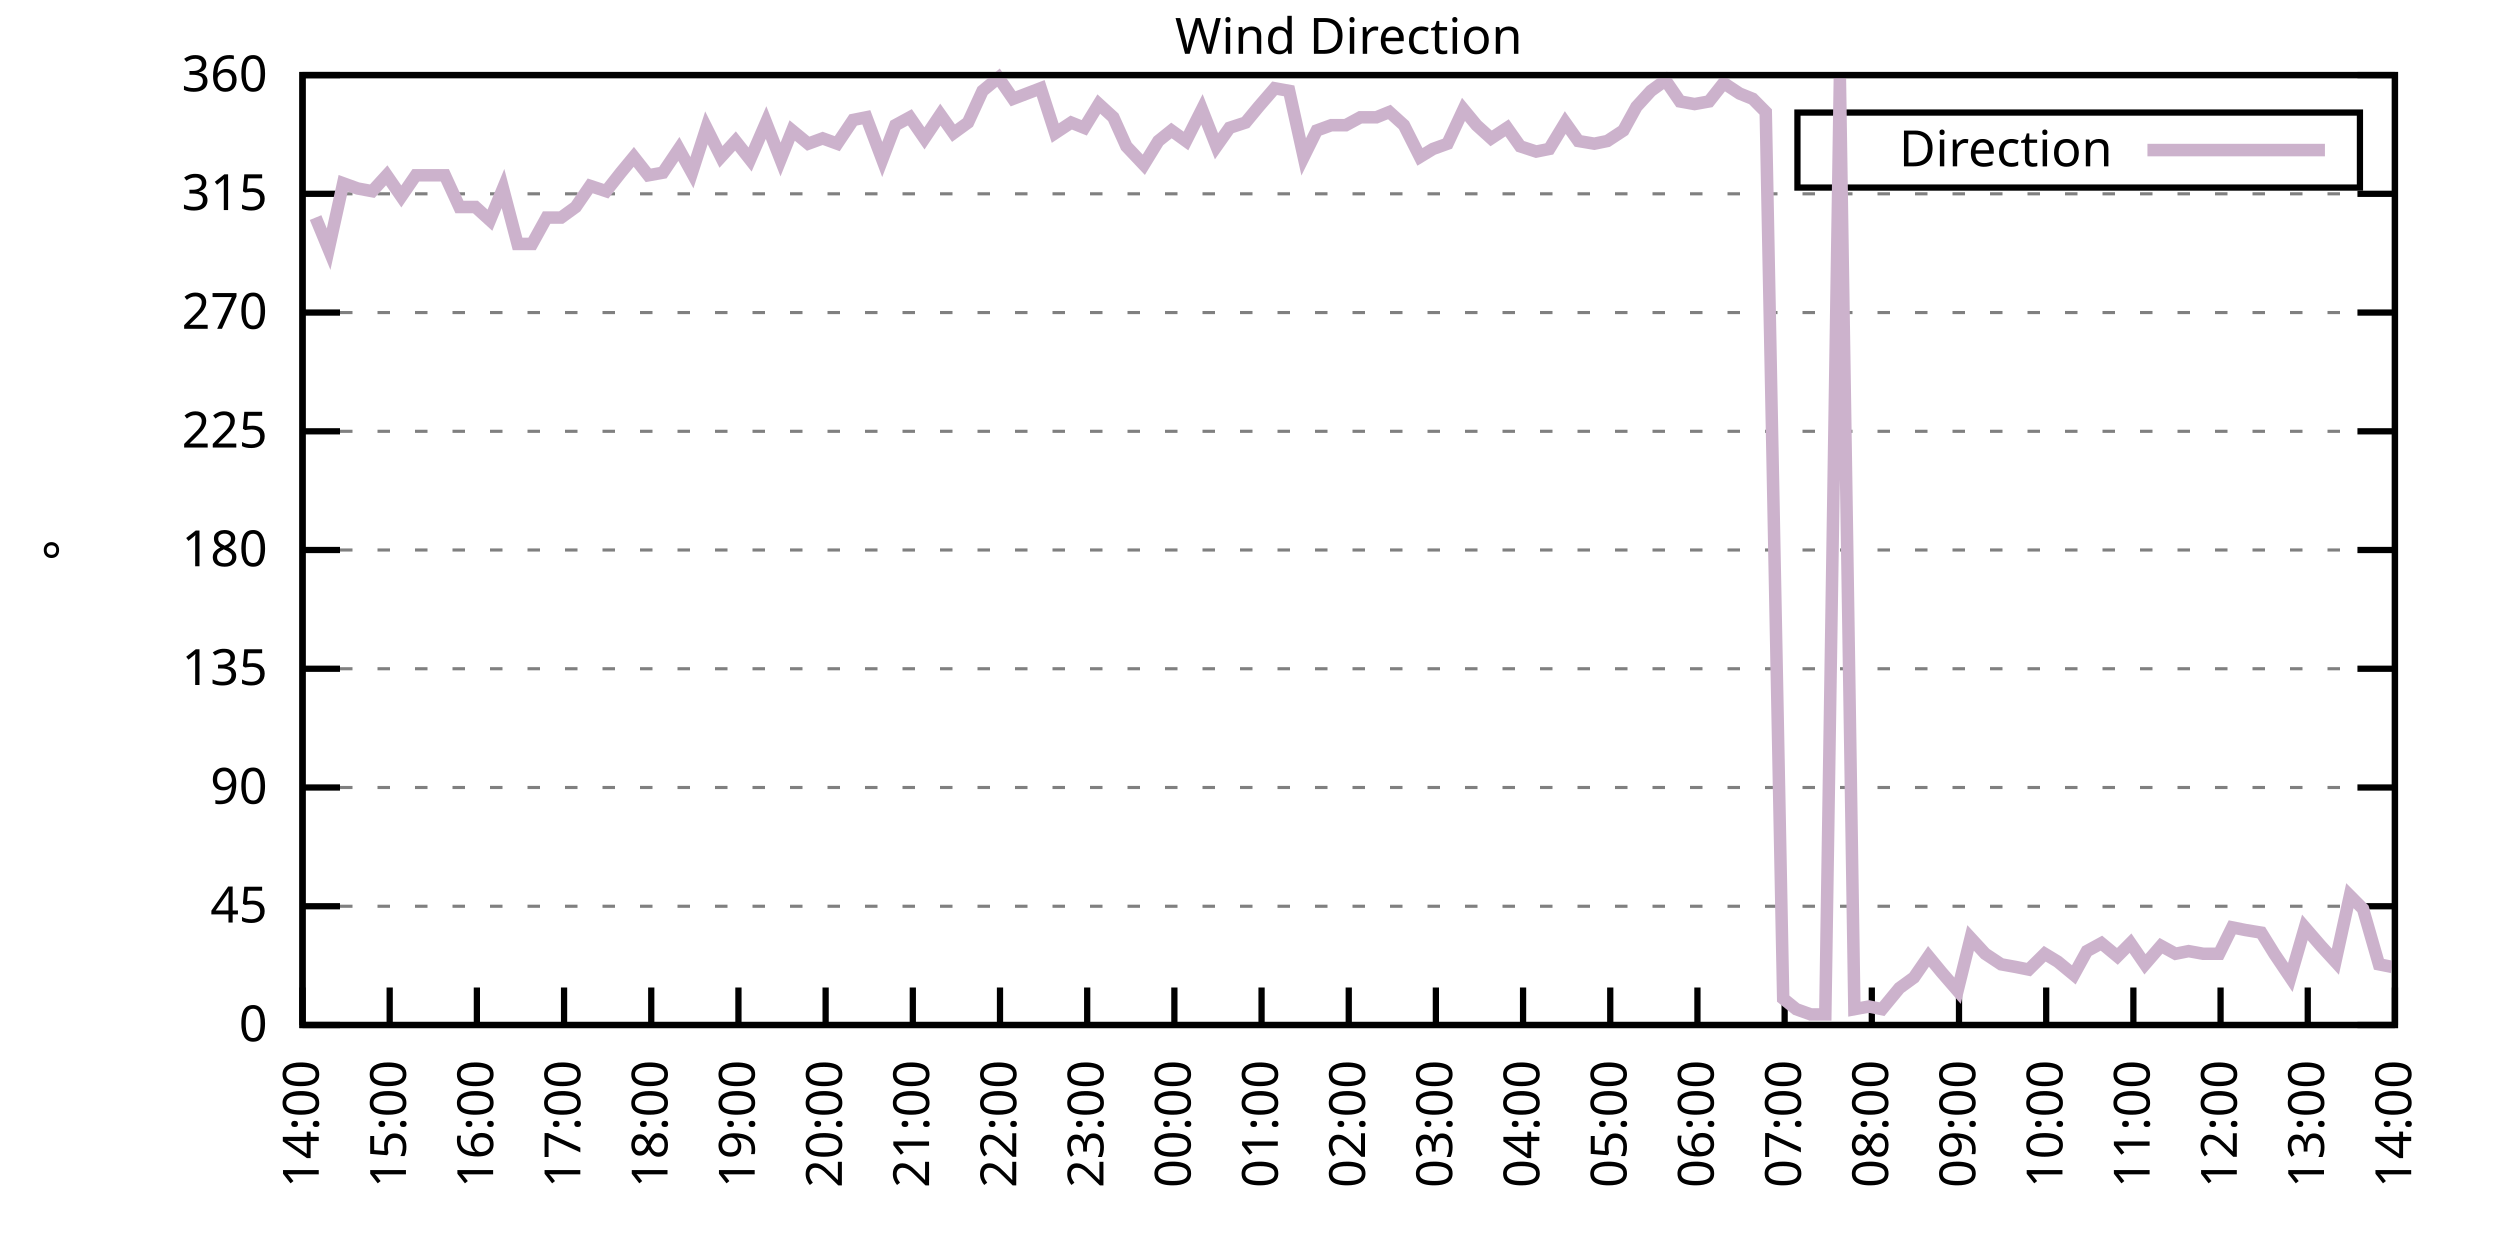
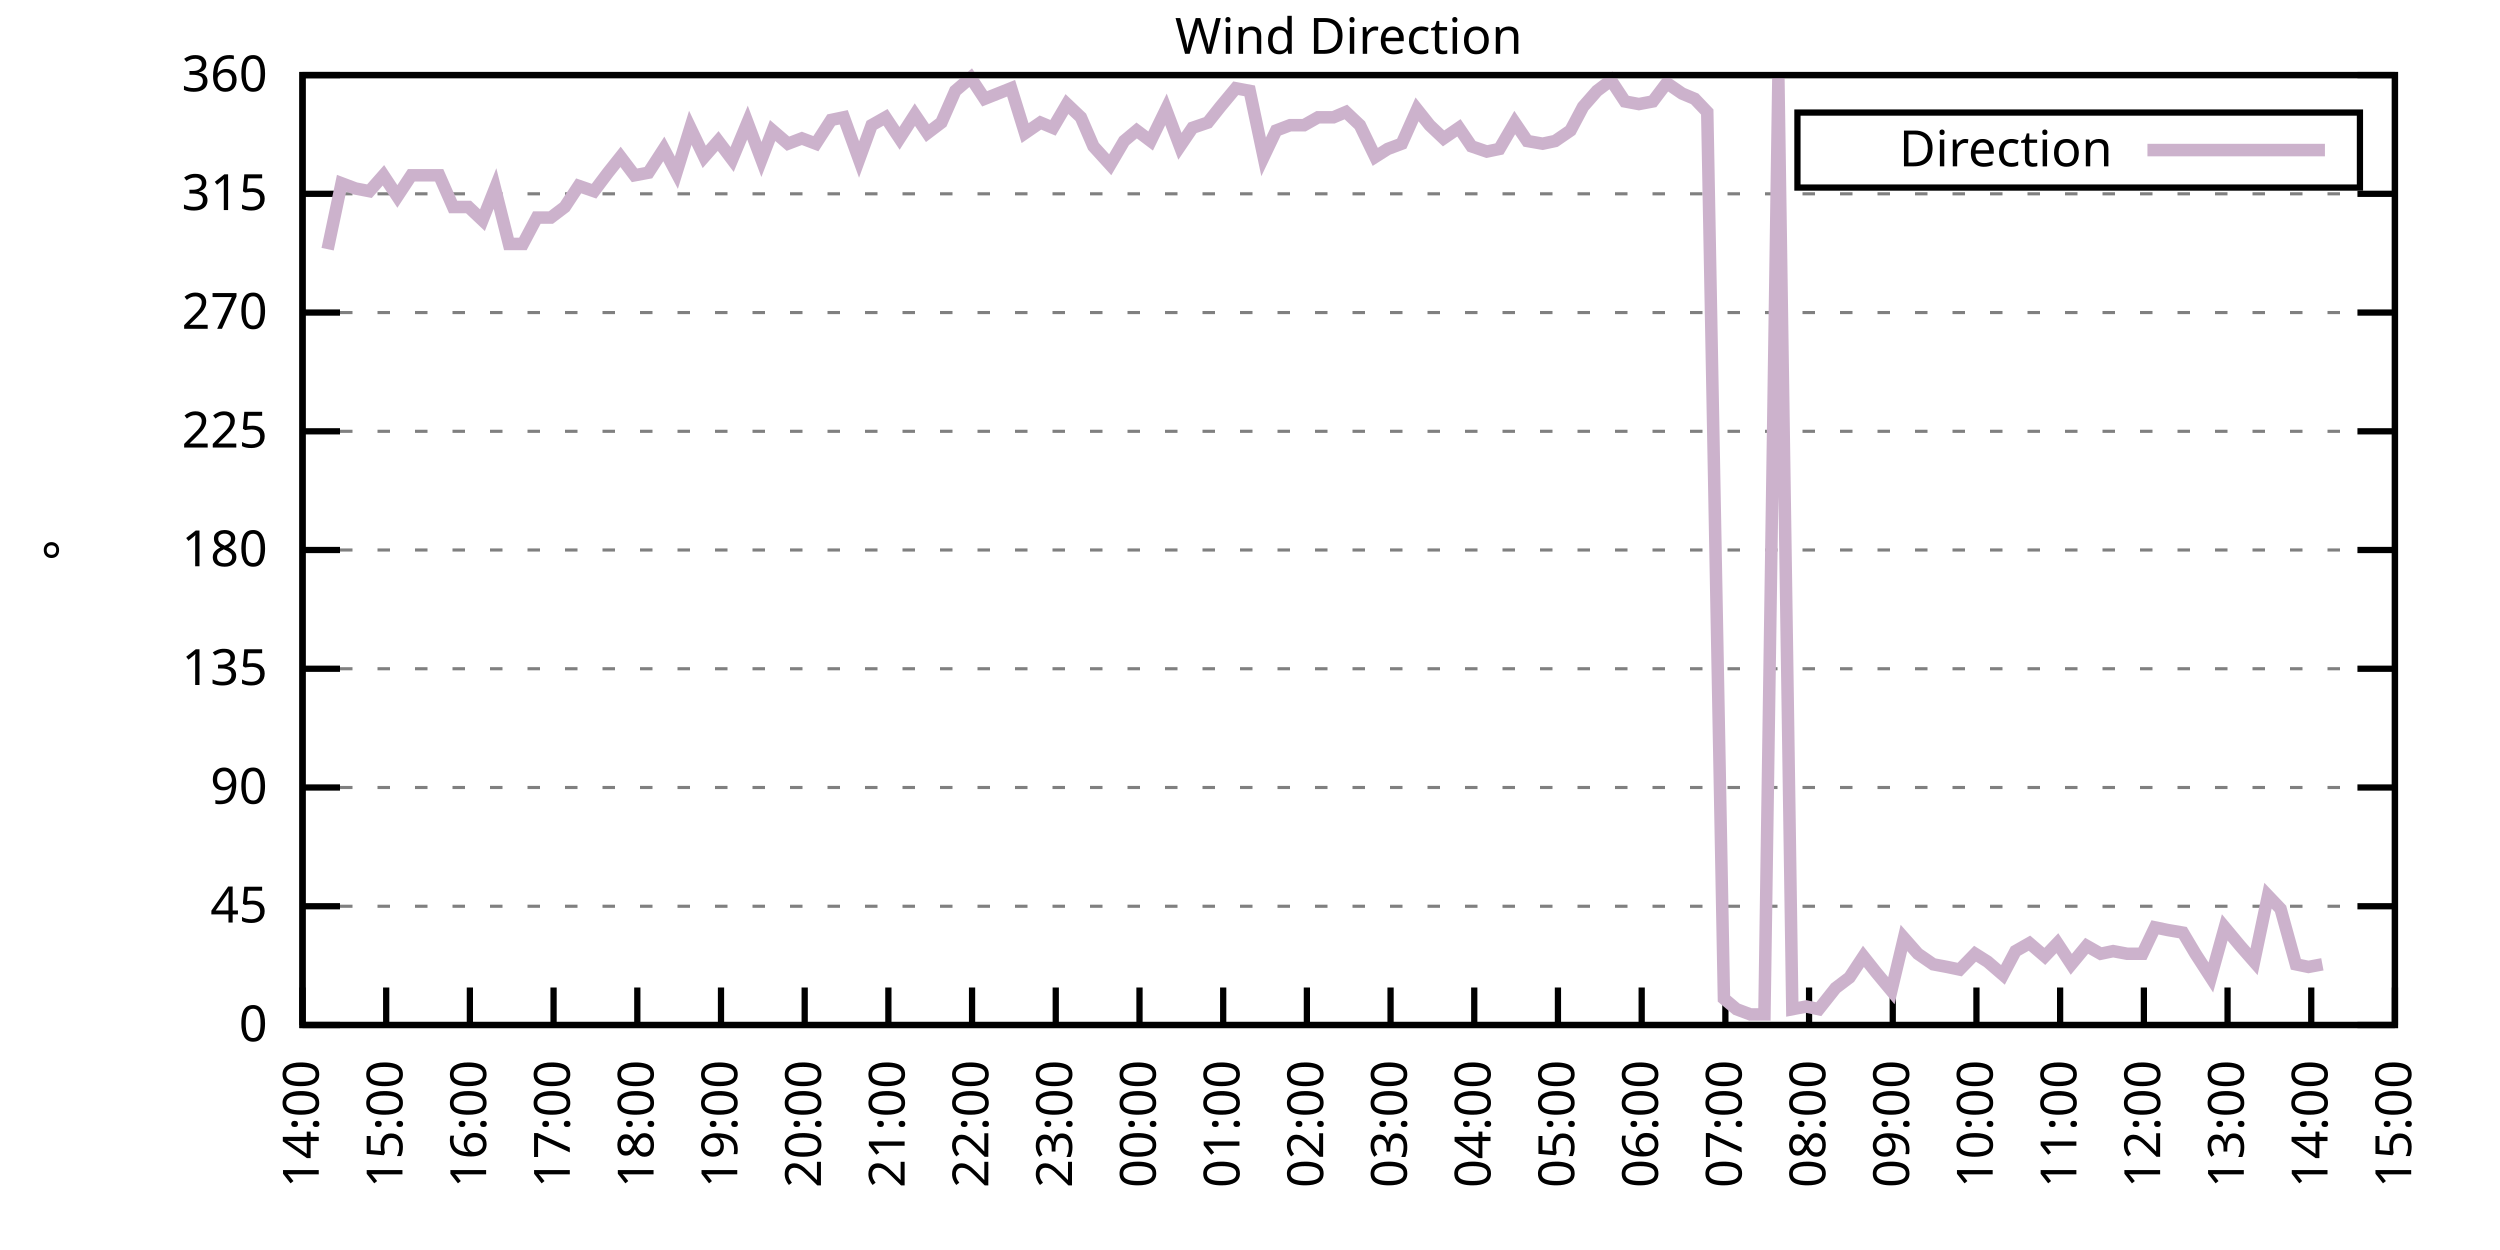
<svg xmlns="http://www.w3.org/2000/svg" xmlns:xlink="http://www.w3.org/1999/xlink" width="400" height="200" viewBox="0 0 400 200">
  <g id="gnuplot_canvas">
    <rect x="0" y="0" width="400" height="200" fill="none" />
    <defs>
      <circle id="gpDot" r="0.5" stroke-width="0.5" stroke="currentColor" />
      <path id="gpPt0" stroke-width="0.333" stroke="currentColor" d="M-1,0 h2 M0,-1 v2" />
      <path id="gpPt1" stroke-width="0.333" stroke="currentColor" d="M-1,-1 L1,1 M1,-1 L-1,1" />
      <path id="gpPt2" stroke-width="0.333" stroke="currentColor" d="M-1,0 L1,0 M0,-1 L0,1 M-1,-1 L1,1 M-1,1 L1,-1" />
      <rect id="gpPt3" stroke-width="0.333" stroke="currentColor" x="-1" y="-1" width="2" height="2" />
      <rect id="gpPt4" stroke-width="0.333" stroke="currentColor" fill="currentColor" x="-1" y="-1" width="2" height="2" />
      <circle id="gpPt5" stroke-width="0.333" stroke="currentColor" cx="0" cy="0" r="1" />
      <use xlink:href="#gpPt5" id="gpPt6" fill="currentColor" stroke="none" />
      <path id="gpPt7" stroke-width="0.333" stroke="currentColor" d="M0,-1.33 L-1.33,0.67 L1.33,0.67 z" />
      <use xlink:href="#gpPt7" id="gpPt8" fill="currentColor" stroke="none" />
      <use xlink:href="#gpPt7" id="gpPt9" stroke="currentColor" transform="rotate(180)" />
      <use xlink:href="#gpPt9" id="gpPt10" fill="currentColor" stroke="none" />
      <use xlink:href="#gpPt3" id="gpPt11" stroke="currentColor" transform="rotate(45)" />
      <use xlink:href="#gpPt11" id="gpPt12" fill="currentColor" stroke="none" />
      <path id="gpPt13" stroke-width="0.333" stroke="currentColor" d="M0,1.330 L1.265,0.411 L0.782,-1.067 L-0.782,-1.076 L-1.265,0.411 z" />
      <use xlink:href="#gpPt13" id="gpPt14" fill="currentColor" stroke="none" />
      <filter id="textbox" filterUnits="objectBoundingBox" x="0" y="0" height="1" width="1">
        <feFlood flood-color="white" flood-opacity="1" result="bgnd" />
        <feComposite in="SourceGraphic" in2="bgnd" operator="atop" />
      </filter>
      <filter id="greybox" filterUnits="objectBoundingBox" x="0" y="0" height="1" width="1">
        <feFlood flood-color="lightgrey" flood-opacity="1" result="grey" />
        <feComposite in="SourceGraphic" in2="grey" operator="atop" />
      </filter>
    </defs>
    <g fill="none" color="white" stroke="currentColor" stroke-width="1.00" stroke-linecap="butt" stroke-linejoin="miter">
</g>
    <g fill="none" color="black" stroke="currentColor" stroke-width="1.00" stroke-linecap="butt" stroke-linejoin="miter">
      <g stroke="none" shape-rendering="crispEdges">
        <polygon fill="rgb(255, 255, 255)" points="48.40,164.00 383.18,164.00 383.18,12.02 48.40,12.02 " />
      </g>
    </g>
    <g fill="none" color="black" stroke="currentColor" stroke-width="1.00" stroke-linecap="butt" stroke-linejoin="miter">
</g>
    <g fill="none" color="black" stroke="black" stroke-width="0.50" stroke-linecap="butt" stroke-linejoin="miter">
</g>
    <g fill="none" color="gray" stroke="currentColor" stroke-width="0.50" stroke-linecap="butt" stroke-linejoin="miter">
      <path stroke="gray" stroke-dasharray="2,4" class="gridline" d="M48.40,164.00 L383.19,164.00  " />
    </g>
    <g fill="none" color="gray" stroke="gray" stroke-width="1.00" stroke-linecap="butt" stroke-linejoin="miter">
</g>
    <g fill="none" color="black" stroke="currentColor" stroke-width="1.00" stroke-linecap="butt" stroke-linejoin="miter">
      <path stroke="black" d="M48.40,164.00 L54.40,164.00 M383.19,164.00 L377.19,164.00  " />
      <g transform="translate(42.80,166.60)" stroke="none" fill="black" font-family="Sans" font-size="8.00" text-anchor="end">
        <text>
          <tspan font-family="Sans"> 0</tspan>
        </text>
      </g>
    </g>
    <g fill="none" color="black" stroke="currentColor" stroke-width="1.00" stroke-linecap="butt" stroke-linejoin="miter">
</g>
    <g fill="none" color="black" stroke="black" stroke-width="0.50" stroke-linecap="butt" stroke-linejoin="miter">
</g>
    <g fill="none" color="gray" stroke="currentColor" stroke-width="0.50" stroke-linecap="butt" stroke-linejoin="miter">
      <path stroke="gray" stroke-dasharray="2,4" class="gridline" d="M48.40,145.00 L383.19,145.00  " />
    </g>
    <g fill="none" color="gray" stroke="gray" stroke-width="1.00" stroke-linecap="butt" stroke-linejoin="miter">
</g>
    <g fill="none" color="black" stroke="currentColor" stroke-width="1.00" stroke-linecap="butt" stroke-linejoin="miter">
      <path stroke="black" d="M48.40,145.00 L54.40,145.00 M383.19,145.00 L377.19,145.00  " />
      <g transform="translate(42.80,147.60)" stroke="none" fill="black" font-family="Sans" font-size="8.00" text-anchor="end">
        <text>
          <tspan font-family="Sans"> 45</tspan>
        </text>
      </g>
    </g>
    <g fill="none" color="black" stroke="currentColor" stroke-width="1.00" stroke-linecap="butt" stroke-linejoin="miter">
</g>
    <g fill="none" color="black" stroke="black" stroke-width="0.50" stroke-linecap="butt" stroke-linejoin="miter">
</g>
    <g fill="none" color="gray" stroke="currentColor" stroke-width="0.50" stroke-linecap="butt" stroke-linejoin="miter">
      <path stroke="gray" stroke-dasharray="2,4" class="gridline" d="M48.40,126.00 L383.19,126.00  " />
    </g>
    <g fill="none" color="gray" stroke="gray" stroke-width="1.00" stroke-linecap="butt" stroke-linejoin="miter">
</g>
    <g fill="none" color="black" stroke="currentColor" stroke-width="1.00" stroke-linecap="butt" stroke-linejoin="miter">
      <path stroke="black" d="M48.40,126.00 L54.40,126.00 M383.19,126.00 L377.19,126.00  " />
      <g transform="translate(42.80,128.60)" stroke="none" fill="black" font-family="Sans" font-size="8.00" text-anchor="end">
        <text>
          <tspan font-family="Sans"> 90</tspan>
        </text>
      </g>
    </g>
    <g fill="none" color="black" stroke="currentColor" stroke-width="1.00" stroke-linecap="butt" stroke-linejoin="miter">
</g>
    <g fill="none" color="black" stroke="black" stroke-width="0.50" stroke-linecap="butt" stroke-linejoin="miter">
</g>
    <g fill="none" color="gray" stroke="currentColor" stroke-width="0.50" stroke-linecap="butt" stroke-linejoin="miter">
      <path stroke="gray" stroke-dasharray="2,4" class="gridline" d="M48.40,107.00 L383.19,107.00  " />
    </g>
    <g fill="none" color="gray" stroke="gray" stroke-width="1.00" stroke-linecap="butt" stroke-linejoin="miter">
</g>
    <g fill="none" color="black" stroke="currentColor" stroke-width="1.00" stroke-linecap="butt" stroke-linejoin="miter">
      <path stroke="black" d="M48.40,107.00 L54.40,107.00 M383.19,107.00 L377.19,107.00  " />
      <g transform="translate(42.80,109.60)" stroke="none" fill="black" font-family="Sans" font-size="8.00" text-anchor="end">
        <text>
          <tspan font-family="Sans"> 135</tspan>
        </text>
      </g>
    </g>
    <g fill="none" color="black" stroke="currentColor" stroke-width="1.00" stroke-linecap="butt" stroke-linejoin="miter">
</g>
    <g fill="none" color="black" stroke="black" stroke-width="0.50" stroke-linecap="butt" stroke-linejoin="miter">
</g>
    <g fill="none" color="gray" stroke="currentColor" stroke-width="0.50" stroke-linecap="butt" stroke-linejoin="miter">
      <path stroke="gray" stroke-dasharray="2,4" class="gridline" d="M48.40,88.00 L383.19,88.00  " />
    </g>
    <g fill="none" color="gray" stroke="gray" stroke-width="1.00" stroke-linecap="butt" stroke-linejoin="miter">
</g>
    <g fill="none" color="black" stroke="currentColor" stroke-width="1.00" stroke-linecap="butt" stroke-linejoin="miter">
      <path stroke="black" d="M48.40,88.00 L54.40,88.00 M383.19,88.00 L377.19,88.00  " />
      <g transform="translate(42.80,90.60)" stroke="none" fill="black" font-family="Sans" font-size="8.00" text-anchor="end">
        <text>
          <tspan font-family="Sans"> 180</tspan>
        </text>
      </g>
    </g>
    <g fill="none" color="black" stroke="currentColor" stroke-width="1.00" stroke-linecap="butt" stroke-linejoin="miter">
</g>
    <g fill="none" color="black" stroke="black" stroke-width="0.50" stroke-linecap="butt" stroke-linejoin="miter">
</g>
    <g fill="none" color="gray" stroke="currentColor" stroke-width="0.50" stroke-linecap="butt" stroke-linejoin="miter">
      <path stroke="gray" stroke-dasharray="2,4" class="gridline" d="M48.40,69.01 L383.19,69.01  " />
    </g>
    <g fill="none" color="gray" stroke="gray" stroke-width="1.00" stroke-linecap="butt" stroke-linejoin="miter">
</g>
    <g fill="none" color="black" stroke="currentColor" stroke-width="1.00" stroke-linecap="butt" stroke-linejoin="miter">
      <path stroke="black" d="M48.40,69.01 L54.40,69.01 M383.19,69.01 L377.19,69.01  " />
      <g transform="translate(42.80,71.61)" stroke="none" fill="black" font-family="Sans" font-size="8.00" text-anchor="end">
        <text>
          <tspan font-family="Sans"> 225</tspan>
        </text>
      </g>
    </g>
    <g fill="none" color="black" stroke="currentColor" stroke-width="1.00" stroke-linecap="butt" stroke-linejoin="miter">
</g>
    <g fill="none" color="black" stroke="black" stroke-width="0.50" stroke-linecap="butt" stroke-linejoin="miter">
</g>
    <g fill="none" color="gray" stroke="currentColor" stroke-width="0.50" stroke-linecap="butt" stroke-linejoin="miter">
      <path stroke="gray" stroke-dasharray="2,4" class="gridline" d="M48.40,50.01 L383.19,50.01  " />
    </g>
    <g fill="none" color="gray" stroke="gray" stroke-width="1.00" stroke-linecap="butt" stroke-linejoin="miter">
</g>
    <g fill="none" color="black" stroke="currentColor" stroke-width="1.00" stroke-linecap="butt" stroke-linejoin="miter">
      <path stroke="black" d="M48.40,50.01 L54.40,50.01 M383.19,50.01 L377.19,50.01  " />
      <g transform="translate(42.80,52.61)" stroke="none" fill="black" font-family="Sans" font-size="8.00" text-anchor="end">
        <text>
          <tspan font-family="Sans"> 270</tspan>
        </text>
      </g>
    </g>
    <g fill="none" color="black" stroke="currentColor" stroke-width="1.00" stroke-linecap="butt" stroke-linejoin="miter">
</g>
    <g fill="none" color="black" stroke="black" stroke-width="0.50" stroke-linecap="butt" stroke-linejoin="miter">
</g>
    <g fill="none" color="gray" stroke="currentColor" stroke-width="0.50" stroke-linecap="butt" stroke-linejoin="miter">
      <path stroke="gray" stroke-dasharray="2,4" class="gridline" d="M48.40,31.01 L383.19,31.01  " />
    </g>
    <g fill="none" color="gray" stroke="gray" stroke-width="1.00" stroke-linecap="butt" stroke-linejoin="miter">
</g>
    <g fill="none" color="black" stroke="currentColor" stroke-width="1.00" stroke-linecap="butt" stroke-linejoin="miter">
      <path stroke="black" d="M48.40,31.01 L54.40,31.01 M383.19,31.01 L377.19,31.01  " />
      <g transform="translate(42.80,33.61)" stroke="none" fill="black" font-family="Sans" font-size="8.00" text-anchor="end">
        <text>
          <tspan font-family="Sans"> 315</tspan>
        </text>
      </g>
    </g>
    <g fill="none" color="black" stroke="currentColor" stroke-width="1.00" stroke-linecap="butt" stroke-linejoin="miter">
</g>
    <g fill="none" color="black" stroke="black" stroke-width="0.50" stroke-linecap="butt" stroke-linejoin="miter">
</g>
    <g fill="none" color="gray" stroke="currentColor" stroke-width="0.50" stroke-linecap="butt" stroke-linejoin="miter">
      <path stroke="gray" stroke-dasharray="2,4" class="gridline" d="M48.40,12.01 L383.19,12.01  " />
    </g>
    <g fill="none" color="gray" stroke="gray" stroke-width="1.00" stroke-linecap="butt" stroke-linejoin="miter">
</g>
    <g fill="none" color="black" stroke="currentColor" stroke-width="1.00" stroke-linecap="butt" stroke-linejoin="miter">
      <path stroke="black" d="M48.40,12.01 L54.40,12.01 M383.19,12.01 L377.19,12.01  " />
      <g transform="translate(42.80,14.61)" stroke="none" fill="black" font-family="Sans" font-size="8.00" text-anchor="end">
        <text>
          <tspan font-family="Sans"> 360</tspan>
        </text>
      </g>
    </g>
    <g fill="none" color="black" stroke="currentColor" stroke-width="1.00" stroke-linecap="butt" stroke-linejoin="miter">
      <path stroke="black" d="M48.40,164.00 L48.40,158.00  " />
      <g transform="translate(51.00,169.60) rotate(270.00)" stroke="none" fill="black" font-family="Sans" font-size="8.00" text-anchor="end">
        <text>
          <tspan font-family="Sans">14:00</tspan>
        </text>
      </g>
    </g>
    <g fill="none" color="black" stroke="currentColor" stroke-width="1.00" stroke-linecap="butt" stroke-linejoin="miter">
-       <path stroke="black" d="M62.35,164.00 L62.35,158.00  " />
-       <g transform="translate(64.95,169.60) rotate(270.00)" stroke="none" fill="black" font-family="Sans" font-size="8.00" text-anchor="end">
+       <path stroke="black" d="M61.79,164.00 L61.79,158.00  " />
+       <g transform="translate(64.39,169.60) rotate(270.00)" stroke="none" fill="black" font-family="Sans" font-size="8.00" text-anchor="end">
        <text>
          <tspan font-family="Sans">15:00</tspan>
        </text>
      </g>
    </g>
    <g fill="none" color="black" stroke="currentColor" stroke-width="1.00" stroke-linecap="butt" stroke-linejoin="miter">
-       <path stroke="black" d="M76.30,164.00 L76.30,158.00  " />
-       <g transform="translate(78.90,169.60) rotate(270.00)" stroke="none" fill="black" font-family="Sans" font-size="8.00" text-anchor="end">
+       <path stroke="black" d="M75.18,164.00 L75.18,158.00  " />
+       <g transform="translate(77.78,169.60) rotate(270.00)" stroke="none" fill="black" font-family="Sans" font-size="8.00" text-anchor="end">
        <text>
          <tspan font-family="Sans">16:00</tspan>
        </text>
      </g>
    </g>
    <g fill="none" color="black" stroke="currentColor" stroke-width="1.00" stroke-linecap="butt" stroke-linejoin="miter">
-       <path stroke="black" d="M90.25,164.00 L90.25,158.00  " />
-       <g transform="translate(92.85,169.60) rotate(270.00)" stroke="none" fill="black" font-family="Sans" font-size="8.00" text-anchor="end">
+       <path stroke="black" d="M88.57,164.00 L88.57,158.00  " />
+       <g transform="translate(91.17,169.60) rotate(270.00)" stroke="none" fill="black" font-family="Sans" font-size="8.00" text-anchor="end">
        <text>
          <tspan font-family="Sans">17:00</tspan>
        </text>
      </g>
    </g>
    <g fill="none" color="black" stroke="currentColor" stroke-width="1.00" stroke-linecap="butt" stroke-linejoin="miter">
-       <path stroke="black" d="M104.20,164.00 L104.20,158.00  " />
-       <g transform="translate(106.80,169.60) rotate(270.00)" stroke="none" fill="black" font-family="Sans" font-size="8.00" text-anchor="end">
+       <path stroke="black" d="M101.97,164.00 L101.97,158.00  " />
+       <g transform="translate(104.57,169.60) rotate(270.00)" stroke="none" fill="black" font-family="Sans" font-size="8.00" text-anchor="end">
        <text>
          <tspan font-family="Sans">18:00</tspan>
        </text>
      </g>
    </g>
    <g fill="none" color="black" stroke="currentColor" stroke-width="1.00" stroke-linecap="butt" stroke-linejoin="miter">
-       <path stroke="black" d="M118.15,164.00 L118.15,158.00  " />
-       <g transform="translate(120.75,169.60) rotate(270.00)" stroke="none" fill="black" font-family="Sans" font-size="8.00" text-anchor="end">
+       <path stroke="black" d="M115.36,164.00 L115.36,158.00  " />
+       <g transform="translate(117.96,169.60) rotate(270.00)" stroke="none" fill="black" font-family="Sans" font-size="8.00" text-anchor="end">
        <text>
          <tspan font-family="Sans">19:00</tspan>
        </text>
      </g>
    </g>
    <g fill="none" color="black" stroke="currentColor" stroke-width="1.00" stroke-linecap="butt" stroke-linejoin="miter">
-       <path stroke="black" d="M132.10,164.00 L132.10,158.00  " />
-       <g transform="translate(134.70,169.60) rotate(270.00)" stroke="none" fill="black" font-family="Sans" font-size="8.00" text-anchor="end">
+       <path stroke="black" d="M128.75,164.00 L128.75,158.00  " />
+       <g transform="translate(131.35,169.60) rotate(270.00)" stroke="none" fill="black" font-family="Sans" font-size="8.00" text-anchor="end">
        <text>
          <tspan font-family="Sans">20:00</tspan>
        </text>
      </g>
    </g>
    <g fill="none" color="black" stroke="currentColor" stroke-width="1.00" stroke-linecap="butt" stroke-linejoin="miter">
-       <path stroke="black" d="M146.05,164.00 L146.05,158.00  " />
-       <g transform="translate(148.65,169.60) rotate(270.00)" stroke="none" fill="black" font-family="Sans" font-size="8.00" text-anchor="end">
+       <path stroke="black" d="M142.14,164.00 L142.14,158.00  " />
+       <g transform="translate(144.74,169.60) rotate(270.00)" stroke="none" fill="black" font-family="Sans" font-size="8.00" text-anchor="end">
        <text>
          <tspan font-family="Sans">21:00</tspan>
        </text>
      </g>
    </g>
    <g fill="none" color="black" stroke="currentColor" stroke-width="1.00" stroke-linecap="butt" stroke-linejoin="miter">
-       <path stroke="black" d="M160.00,164.00 L160.00,158.00  " />
-       <g transform="translate(162.60,169.60) rotate(270.00)" stroke="none" fill="black" font-family="Sans" font-size="8.00" text-anchor="end">
+       <path stroke="black" d="M155.53,164.00 L155.53,158.00  " />
+       <g transform="translate(158.13,169.60) rotate(270.00)" stroke="none" fill="black" font-family="Sans" font-size="8.00" text-anchor="end">
        <text>
          <tspan font-family="Sans">22:00</tspan>
        </text>
      </g>
    </g>
    <g fill="none" color="black" stroke="currentColor" stroke-width="1.00" stroke-linecap="butt" stroke-linejoin="miter">
-       <path stroke="black" d="M173.95,164.00 L173.95,158.00  " />
-       <g transform="translate(176.55,169.60) rotate(270.00)" stroke="none" fill="black" font-family="Sans" font-size="8.00" text-anchor="end">
+       <path stroke="black" d="M168.92,164.00 L168.92,158.00  " />
+       <g transform="translate(171.52,169.60) rotate(270.00)" stroke="none" fill="black" font-family="Sans" font-size="8.00" text-anchor="end">
        <text>
          <tspan font-family="Sans">23:00</tspan>
        </text>
      </g>
    </g>
    <g fill="none" color="black" stroke="currentColor" stroke-width="1.00" stroke-linecap="butt" stroke-linejoin="miter">
-       <path stroke="black" d="M187.90,164.00 L187.90,158.00  " />
-       <g transform="translate(190.50,169.60) rotate(270.00)" stroke="none" fill="black" font-family="Sans" font-size="8.00" text-anchor="end">
+       <path stroke="black" d="M182.32,164.00 L182.32,158.00  " />
+       <g transform="translate(184.92,169.60) rotate(270.00)" stroke="none" fill="black" font-family="Sans" font-size="8.00" text-anchor="end">
        <text>
          <tspan font-family="Sans">00:00</tspan>
        </text>
      </g>
    </g>
    <g fill="none" color="black" stroke="currentColor" stroke-width="1.00" stroke-linecap="butt" stroke-linejoin="miter">
-       <path stroke="black" d="M201.85,164.00 L201.85,158.00  " />
-       <g transform="translate(204.45,169.60) rotate(270.00)" stroke="none" fill="black" font-family="Sans" font-size="8.00" text-anchor="end">
+       <path stroke="black" d="M195.71,164.00 L195.71,158.00  " />
+       <g transform="translate(198.31,169.60) rotate(270.00)" stroke="none" fill="black" font-family="Sans" font-size="8.00" text-anchor="end">
        <text>
          <tspan font-family="Sans">01:00</tspan>
        </text>
      </g>
    </g>
    <g fill="none" color="black" stroke="currentColor" stroke-width="1.00" stroke-linecap="butt" stroke-linejoin="miter">
-       <path stroke="black" d="M215.80,164.00 L215.80,158.00  " />
-       <g transform="translate(218.40,169.60) rotate(270.00)" stroke="none" fill="black" font-family="Sans" font-size="8.00" text-anchor="end">
+       <path stroke="black" d="M209.10,164.00 L209.10,158.00  " />
+       <g transform="translate(211.70,169.60) rotate(270.00)" stroke="none" fill="black" font-family="Sans" font-size="8.00" text-anchor="end">
        <text>
          <tspan font-family="Sans">02:00</tspan>
        </text>
      </g>
    </g>
    <g fill="none" color="black" stroke="currentColor" stroke-width="1.00" stroke-linecap="butt" stroke-linejoin="miter">
-       <path stroke="black" d="M229.74,164.00 L229.74,158.00  " />
-       <g transform="translate(232.34,169.60) rotate(270.00)" stroke="none" fill="black" font-family="Sans" font-size="8.00" text-anchor="end">
+       <path stroke="black" d="M222.49,164.00 L222.49,158.00  " />
+       <g transform="translate(225.09,169.60) rotate(270.00)" stroke="none" fill="black" font-family="Sans" font-size="8.00" text-anchor="end">
        <text>
          <tspan font-family="Sans">03:00</tspan>
        </text>
      </g>
    </g>
    <g fill="none" color="black" stroke="currentColor" stroke-width="1.00" stroke-linecap="butt" stroke-linejoin="miter">
-       <path stroke="black" d="M243.69,164.00 L243.69,158.00  " />
-       <g transform="translate(246.29,169.60) rotate(270.00)" stroke="none" fill="black" font-family="Sans" font-size="8.00" text-anchor="end">
+       <path stroke="black" d="M235.88,164.00 L235.88,158.00  " />
+       <g transform="translate(238.48,169.60) rotate(270.00)" stroke="none" fill="black" font-family="Sans" font-size="8.00" text-anchor="end">
        <text>
          <tspan font-family="Sans">04:00</tspan>
        </text>
      </g>
    </g>
    <g fill="none" color="black" stroke="currentColor" stroke-width="1.00" stroke-linecap="butt" stroke-linejoin="miter">
-       <path stroke="black" d="M257.64,164.00 L257.64,158.00  " />
-       <g transform="translate(260.24,169.60) rotate(270.00)" stroke="none" fill="black" font-family="Sans" font-size="8.00" text-anchor="end">
+       <path stroke="black" d="M249.27,164.00 L249.27,158.00  " />
+       <g transform="translate(251.87,169.60) rotate(270.00)" stroke="none" fill="black" font-family="Sans" font-size="8.00" text-anchor="end">
        <text>
          <tspan font-family="Sans">05:00</tspan>
        </text>
      </g>
    </g>
    <g fill="none" color="black" stroke="currentColor" stroke-width="1.00" stroke-linecap="butt" stroke-linejoin="miter">
-       <path stroke="black" d="M271.59,164.00 L271.59,158.00  " />
-       <g transform="translate(274.19,169.60) rotate(270.00)" stroke="none" fill="black" font-family="Sans" font-size="8.00" text-anchor="end">
+       <path stroke="black" d="M262.67,164.00 L262.67,158.00  " />
+       <g transform="translate(265.27,169.60) rotate(270.00)" stroke="none" fill="black" font-family="Sans" font-size="8.00" text-anchor="end">
        <text>
          <tspan font-family="Sans">06:00</tspan>
        </text>
      </g>
    </g>
    <g fill="none" color="black" stroke="currentColor" stroke-width="1.00" stroke-linecap="butt" stroke-linejoin="miter">
-       <path stroke="black" d="M285.54,164.00 L285.54,158.00  " />
-       <g transform="translate(288.14,169.60) rotate(270.00)" stroke="none" fill="black" font-family="Sans" font-size="8.00" text-anchor="end">
+       <path stroke="black" d="M276.06,164.00 L276.06,158.00  " />
+       <g transform="translate(278.66,169.60) rotate(270.00)" stroke="none" fill="black" font-family="Sans" font-size="8.00" text-anchor="end">
        <text>
          <tspan font-family="Sans">07:00</tspan>
        </text>
      </g>
    </g>
    <g fill="none" color="black" stroke="currentColor" stroke-width="1.00" stroke-linecap="butt" stroke-linejoin="miter">
-       <path stroke="black" d="M299.49,164.00 L299.49,158.00  " />
-       <g transform="translate(302.09,169.60) rotate(270.00)" stroke="none" fill="black" font-family="Sans" font-size="8.00" text-anchor="end">
+       <path stroke="black" d="M289.45,164.00 L289.45,158.00  " />
+       <g transform="translate(292.05,169.60) rotate(270.00)" stroke="none" fill="black" font-family="Sans" font-size="8.00" text-anchor="end">
        <text>
          <tspan font-family="Sans">08:00</tspan>
        </text>
      </g>
    </g>
    <g fill="none" color="black" stroke="currentColor" stroke-width="1.00" stroke-linecap="butt" stroke-linejoin="miter">
-       <path stroke="black" d="M313.44,164.00 L313.44,158.00  " />
-       <g transform="translate(316.04,169.60) rotate(270.00)" stroke="none" fill="black" font-family="Sans" font-size="8.00" text-anchor="end">
+       <path stroke="black" d="M302.84,164.00 L302.84,158.00  " />
+       <g transform="translate(305.44,169.60) rotate(270.00)" stroke="none" fill="black" font-family="Sans" font-size="8.00" text-anchor="end">
        <text>
          <tspan font-family="Sans">09:00</tspan>
        </text>
      </g>
    </g>
    <g fill="none" color="black" stroke="currentColor" stroke-width="1.00" stroke-linecap="butt" stroke-linejoin="miter">
-       <path stroke="black" d="M327.39,164.00 L327.39,158.00  " />
-       <g transform="translate(329.99,169.60) rotate(270.00)" stroke="none" fill="black" font-family="Sans" font-size="8.00" text-anchor="end">
+       <path stroke="black" d="M316.23,164.00 L316.23,158.00  " />
+       <g transform="translate(318.83,169.60) rotate(270.00)" stroke="none" fill="black" font-family="Sans" font-size="8.00" text-anchor="end">
        <text>
          <tspan font-family="Sans">10:00</tspan>
        </text>
      </g>
    </g>
    <g fill="none" color="black" stroke="currentColor" stroke-width="1.00" stroke-linecap="butt" stroke-linejoin="miter">
-       <path stroke="black" d="M341.34,164.00 L341.34,158.00  " />
-       <g transform="translate(343.94,169.60) rotate(270.00)" stroke="none" fill="black" font-family="Sans" font-size="8.00" text-anchor="end">
+       <path stroke="black" d="M329.62,164.00 L329.62,158.00  " />
+       <g transform="translate(332.22,169.60) rotate(270.00)" stroke="none" fill="black" font-family="Sans" font-size="8.00" text-anchor="end">
        <text>
          <tspan font-family="Sans">11:00</tspan>
        </text>
      </g>
    </g>
    <g fill="none" color="black" stroke="currentColor" stroke-width="1.00" stroke-linecap="butt" stroke-linejoin="miter">
-       <path stroke="black" d="M355.29,164.00 L355.29,158.00  " />
-       <g transform="translate(357.89,169.60) rotate(270.00)" stroke="none" fill="black" font-family="Sans" font-size="8.00" text-anchor="end">
+       <path stroke="black" d="M343.02,164.00 L343.02,158.00  " />
+       <g transform="translate(345.62,169.60) rotate(270.00)" stroke="none" fill="black" font-family="Sans" font-size="8.00" text-anchor="end">
        <text>
          <tspan font-family="Sans">12:00</tspan>
        </text>
      </g>
    </g>
    <g fill="none" color="black" stroke="currentColor" stroke-width="1.00" stroke-linecap="butt" stroke-linejoin="miter">
-       <path stroke="black" d="M369.24,164.00 L369.24,158.00  " />
-       <g transform="translate(371.84,169.60) rotate(270.00)" stroke="none" fill="black" font-family="Sans" font-size="8.00" text-anchor="end">
+       <path stroke="black" d="M356.41,164.00 L356.41,158.00  " />
+       <g transform="translate(359.01,169.60) rotate(270.00)" stroke="none" fill="black" font-family="Sans" font-size="8.00" text-anchor="end">
        <text>
          <tspan font-family="Sans">13:00</tspan>
+         </text>
+       </g>
+     </g>
+     <g fill="none" color="black" stroke="currentColor" stroke-width="1.00" stroke-linecap="butt" stroke-linejoin="miter">
+       <path stroke="black" d="M369.80,164.00 L369.80,158.00  " />
+       <g transform="translate(372.40,169.60) rotate(270.00)" stroke="none" fill="black" font-family="Sans" font-size="8.00" text-anchor="end">
+         <text>
+           <tspan font-family="Sans">14:00</tspan>
        </text>
      </g>
    </g>
    <g fill="none" color="black" stroke="currentColor" stroke-width="1.00" stroke-linecap="butt" stroke-linejoin="miter">
      <path stroke="black" d="M383.19,164.00 L383.19,158.00  " />
      <g transform="translate(385.79,169.60) rotate(270.00)" stroke="none" fill="black" font-family="Sans" font-size="8.00" text-anchor="end">
        <text>
-           <tspan font-family="Sans">14:00</tspan>
+           <tspan font-family="Sans">15:00</tspan>
        </text>
      </g>
    </g>
    <g fill="none" color="black" stroke="currentColor" stroke-width="1.00" stroke-linecap="butt" stroke-linejoin="miter">
</g>
    <g fill="none" color="black" stroke="currentColor" stroke-width="1.00" stroke-linecap="butt" stroke-linejoin="miter">
      <path stroke="black" d="M48.40,12.01 L48.40,164.00 L383.19,164.00 L383.19,12.01 L48.40,12.01 Z  " />
    </g>
    <g fill="none" color="black" stroke="currentColor" stroke-width="1.00" stroke-linecap="butt" stroke-linejoin="miter">
</g>
    <g fill="none" color="black" stroke="currentColor" stroke-width="1.00" stroke-linecap="butt" stroke-linejoin="miter">
      <path stroke="black" d="M287.59,30.01 L287.59,18.01 L377.59,18.01 L377.59,30.01 L287.59,30.01 Z  " />
    </g>
    <g id="Wind_direction_plot_1">
      <g fill="none" color="white" stroke="black" stroke-width="2.00" stroke-linecap="butt" stroke-linejoin="miter">
</g>
      <g fill="none" color="black" stroke="currentColor" stroke-width="2.00" stroke-linecap="butt" stroke-linejoin="miter">
        <g transform="translate(337.99,26.61)" stroke="none" fill="black" font-family="Sans" font-size="8.00" text-anchor="end">
          <text>
            <tspan font-family="Sans">Direction</tspan>
          </text>
        </g>
      </g>
      <g fill="none" color="black" stroke="currentColor" stroke-width="2.00" stroke-linecap="butt" stroke-linejoin="miter">
-         <path stroke="rgb(204, 178, 204)" d="M343.59,24.01 L371.99,24.01 M50.49,34.81 L52.58,39.87 L54.91,29.32 L57.23,30.16 L59.56,30.59 L61.88,28.05   L64.21,31.43 L66.53,28.05 L68.86,28.05 L71.18,28.05 L73.51,33.12 L76.07,33.12 L78.39,35.23 L80.48,30.16   L82.81,39.03 L85.13,39.03 L87.46,34.81 L89.78,34.81 L92.11,33.12 L94.43,29.74 L96.99,30.59 L99.32,27.63   L101.41,25.10 L103.73,28.05 L106.06,27.63 L108.62,23.83 L110.71,27.63 L113.03,20.45 L115.36,25.10 L117.68,22.56   L120.01,25.52 L122.57,19.61 L124.89,25.52 L126.75,20.88 L129.31,22.99 L131.63,22.14 L133.96,22.99 L136.51,19.19   L138.61,18.77 L141.16,25.52 L143.26,20.03 L145.58,18.77 L147.91,22.14 L150.46,18.34 L152.56,21.30 L154.88,19.61   L157.21,14.54 L159.76,12.43 L162.09,15.81 L166.51,14.12 L168.83,21.30 L171.39,19.61 L173.48,20.45 L175.81,16.65   L178.13,18.77 L180.22,23.41 L183.01,26.36 L185.34,22.56 L187.43,20.88 L189.76,22.56 L192.31,17.50 L194.64,23.41   L196.73,20.45 L199.29,19.61 L201.38,17.08 L203.94,14.12 L206.26,14.54 L208.59,25.10 L210.68,20.88 L213.01,20.03   L215.33,20.03 L217.65,18.77 L220.21,18.77 L222.30,17.92 L224.63,20.03 L227.19,25.10 L229.28,23.83 L231.60,22.99   L234.16,17.50 L236.25,20.03 L238.58,22.14 L241.14,20.45 L243.23,23.41 L245.79,24.25 L247.88,23.83 L250.44,19.61   L252.53,22.56 L255.09,22.99 L257.18,22.56 L259.74,20.88 L261.83,17.08 L264.15,14.54 L266.48,12.85 L268.80,16.23   L271.13,16.65 L273.45,16.23 L275.78,13.28 L278.34,14.97 L280.43,15.81 L282.52,17.92 L285.31,159.78 L287.40,161.47   L289.73,162.31 L292.05,162.31 L294.38,12.43 L296.70,161.47 L299.03,161.04 L301.12,161.47 L303.91,158.09 L306.23,156.40   L308.56,153.02 L310.65,155.56 L313.21,158.51 L315.30,150.07 L317.63,152.60 L320.18,154.29 L322.51,154.71 L324.60,155.13   L327.16,152.60 L329.25,153.87 L331.81,155.98 L333.90,152.18 L336.23,150.91 L338.78,153.02 L340.88,150.91 L343.20,154.29   L345.76,151.33 L348.08,152.60 L350.18,152.18 L352.50,152.60 L355.06,152.60 L357.15,148.38 L359.24,148.80 L361.80,149.22   L363.89,152.60 L366.45,156.40 L368.78,148.38 L371.33,151.33 L373.66,153.87 L375.98,143.31 L378.08,145.42 L380.63,154.29   L382.73,154.71  " />
+         <path stroke="rgb(204, 178, 204)" d="M343.59,24.01 L371.99,24.01 M52.42,39.87 L54.65,29.32 L56.88,30.16 L59.11,30.59 L61.35,28.05 L63.58,31.43   L65.81,28.05 L68.04,28.05 L70.27,28.05 L72.50,33.12 L74.96,33.12 L77.19,35.23 L79.20,30.16 L81.43,39.03   L83.66,39.03 L85.90,34.81 L88.13,34.81 L90.36,33.12 L92.59,29.74 L95.05,30.59 L97.28,27.63 L99.29,25.10   L101.52,28.05 L103.75,27.63 L106.21,23.83 L108.22,27.63 L110.45,20.45 L112.68,25.10 L114.91,22.56 L117.14,25.52   L119.60,19.61 L121.83,25.52 L123.62,20.88 L126.07,22.99 L128.30,22.14 L130.54,22.99 L132.99,19.19 L135.00,18.77   L137.45,25.52 L139.46,20.03 L141.69,18.77 L143.93,22.14 L146.38,18.34 L148.39,21.30 L150.62,19.61 L152.85,14.54   L155.31,12.43 L157.54,15.81 L161.78,14.12 L164.01,21.30 L166.47,19.61 L168.48,20.45 L170.71,16.65 L172.94,18.77   L174.95,23.41 L177.63,26.36 L179.86,22.56 L181.87,20.88 L184.10,22.56 L186.56,17.50 L188.79,23.41 L190.80,20.45   L193.25,19.61 L195.26,17.08 L197.72,14.12 L199.95,14.54 L202.18,25.10 L204.19,20.88 L206.42,20.03 L208.65,20.03   L210.88,18.77 L213.34,18.77 L215.35,17.92 L217.58,20.03 L220.04,25.10 L222.04,23.83 L224.28,22.99 L226.73,17.50   L228.74,20.03 L230.97,22.14 L233.43,20.45 L235.44,23.41 L237.89,24.25 L239.90,23.83 L242.36,19.61 L244.36,22.56   L246.82,22.99 L248.83,22.56 L251.28,20.88 L253.29,17.08 L255.52,14.54 L257.76,12.85 L259.99,16.23 L262.22,16.65   L264.45,16.23 L266.68,13.28 L269.14,14.97 L271.15,15.81 L273.16,17.92 L275.83,159.78 L277.84,161.47 L280.07,162.31   L282.31,162.31 L284.54,12.43 L286.77,161.47 L289.00,161.04 L291.01,161.47 L293.69,158.09 L295.92,156.40 L298.15,153.02   L300.16,155.56 L302.62,158.51 L304.63,150.07 L306.86,152.60 L309.31,154.29 L311.54,154.71 L313.55,155.13 L316.01,152.60   L318.02,153.87 L320.47,155.98 L322.48,152.18 L324.71,150.91 L327.17,153.02 L329.18,150.91 L331.41,154.29 L333.86,151.33   L336.10,152.60 L338.10,152.18 L340.34,152.60 L342.79,152.60 L344.80,148.38 L346.81,148.80 L349.26,149.22 L351.27,152.60   L353.73,156.40 L355.96,148.38 L358.42,151.33 L360.65,153.87 L362.88,143.31 L364.89,145.42 L367.34,154.29 L369.35,154.71   L371.58,154.29  " />
      </g>
    </g>
    <g fill="none" color="black" stroke="currentColor" stroke-width="2.00" stroke-linecap="butt" stroke-linejoin="miter">
</g>
    <g fill="none" color="black" stroke="black" stroke-width="1.00" stroke-linecap="butt" stroke-linejoin="miter">
</g>
    <g fill="none" color="black" stroke="currentColor" stroke-width="1.00" stroke-linecap="butt" stroke-linejoin="miter">
      <path stroke="black" d="M48.40,12.01 L48.40,164.00 L383.19,164.00 L383.19,12.01 L48.40,12.01 Z  " />
      <g transform="translate(12.80,88.01) rotate(270.00)" stroke="none" fill="black" font-family="Sans" font-size="8.00" text-anchor="middle">
        <text>
          <tspan font-family="Sans">°</tspan>
        </text>
      </g>
    </g>
    <g fill="none" color="black" stroke="currentColor" stroke-width="1.00" stroke-linecap="butt" stroke-linejoin="miter">
</g>
    <g fill="none" color="black" stroke="currentColor" stroke-width="1.00" stroke-linecap="butt" stroke-linejoin="miter">
      <g transform="translate(215.79,8.61)" stroke="none" fill="black" font-family="Sans" font-size="8.00" text-anchor="middle">
        <text>
          <tspan font-family="Sans">Wind Direction</tspan>
        </text>
      </g>
    </g>
    <g fill="none" color="black" stroke="currentColor" stroke-width="1.00" stroke-linecap="butt" stroke-linejoin="miter">
</g>
  </g>
</svg>
